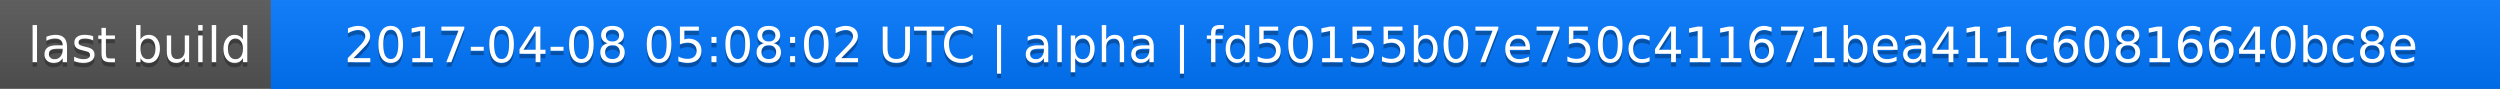
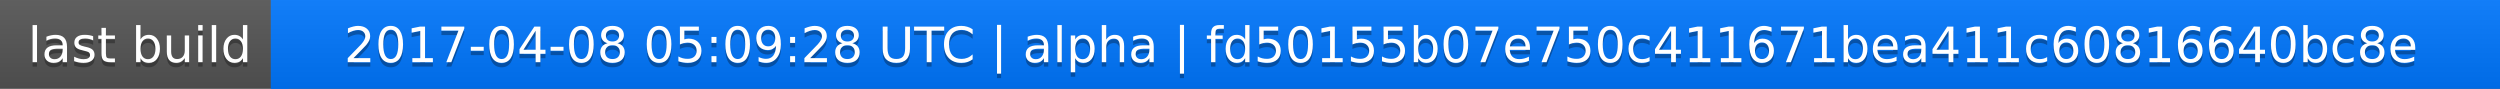
<svg xmlns="http://www.w3.org/2000/svg" width="563" height="20">
  <linearGradient id="a" x2="0" y2="100%">
    <stop offset="0" stop-color="#bbb" stop-opacity=".1" />
    <stop offset="1" stop-opacity=".1" />
  </linearGradient>
  <rect rx="0" width="563" height="20" fill="#555" />
  <rect rx="0" x="61" width="502" height="20" fill="#07f" />
  <path fill="#07f" d="M61 0h4v20h-4z" />
  <rect rx="0" width="563" height="20" fill="url(#a)" />
  <g fill="#fff" text-anchor="middle" font-family="DejaVu Sans,Verdana,Geneva,sans-serif" font-size="11">
    <text x="31.5" y="15" fill="#010101" fill-opacity=".3">last build</text>
    <text x="31.5" y="14">last build</text>
-     <text x="311" y="15" fill="#010101" fill-opacity=".3">2017-04-08 05:08:02 UTC | alpha | fd50155b07e750c411671bea411c60816640bc8e</text>
-     <text x="311" y="14">2017-04-08 05:08:02 UTC | alpha | fd50155b07e750c411671bea411c60816640bc8e</text>
+     <text x="311" y="15" fill="#010101" fill-opacity=".3">2017-04-08 05:09:28 UTC | alpha | fd50155b07e750c411671bea411c60816640bc8e</text>
+     <text x="311" y="14">2017-04-08 05:09:28 UTC | alpha | fd50155b07e750c411671bea411c60816640bc8e</text>
  </g>
</svg>
